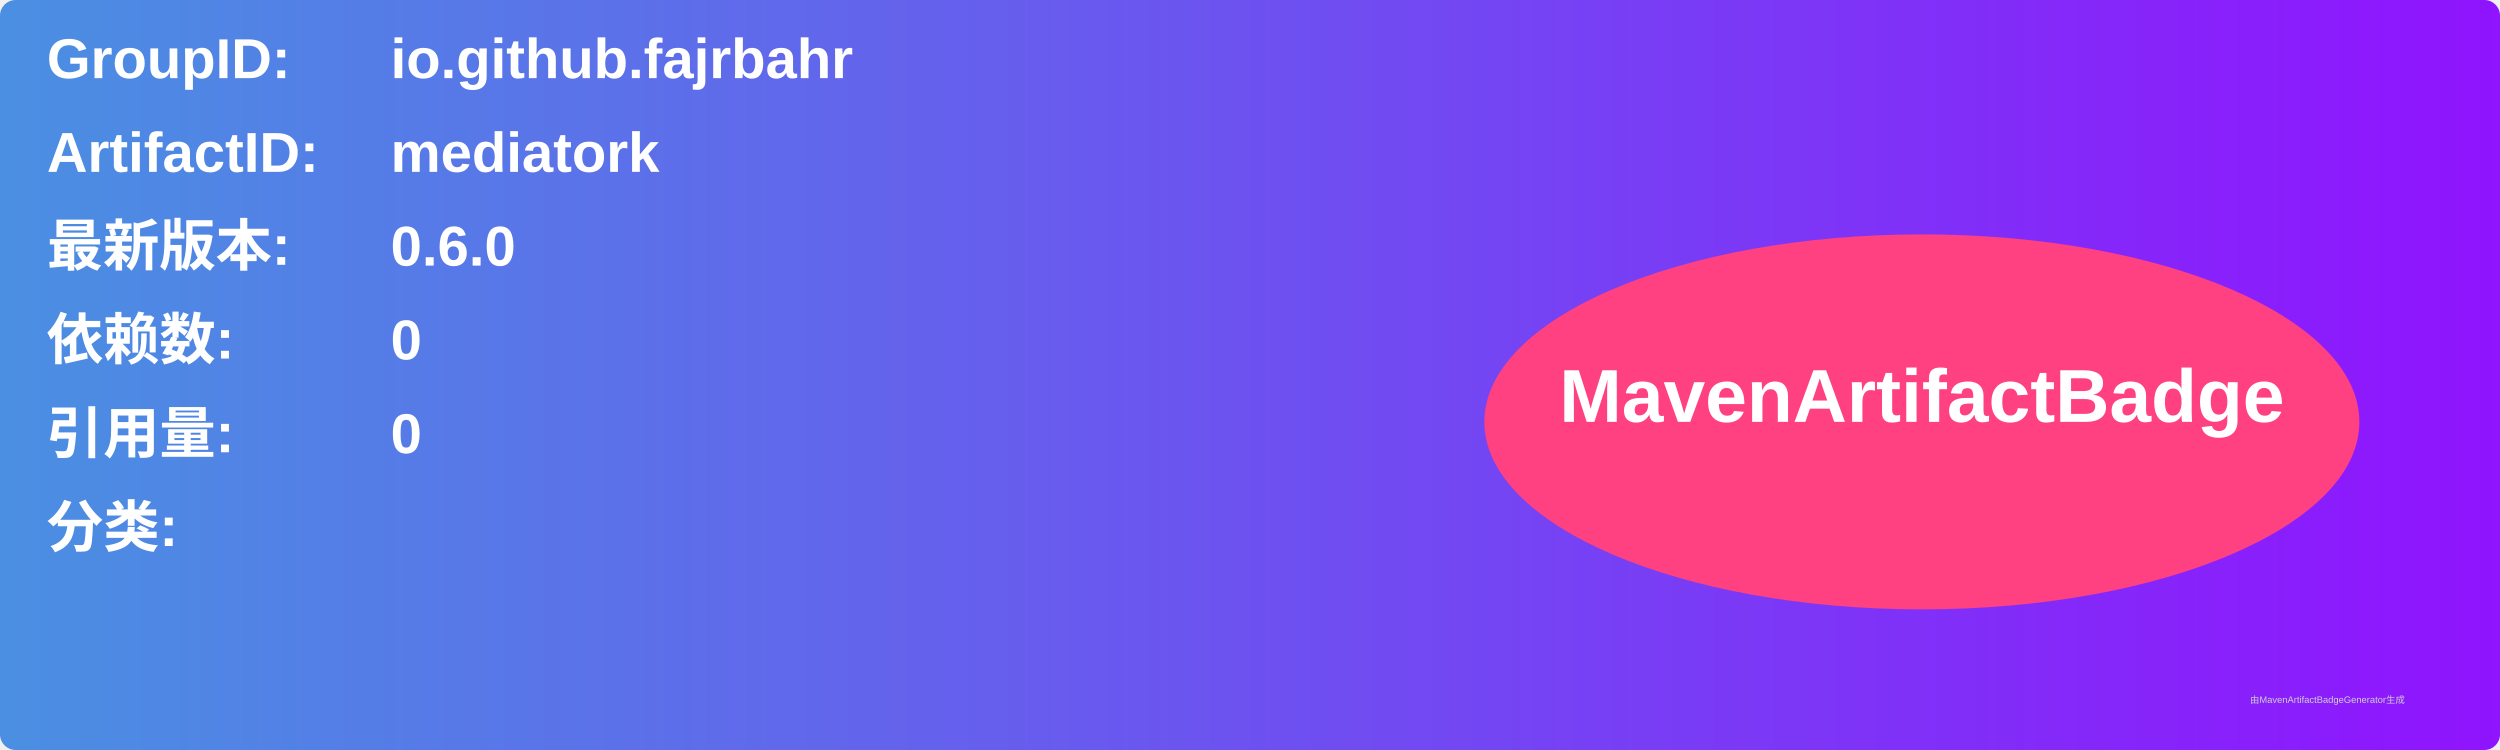
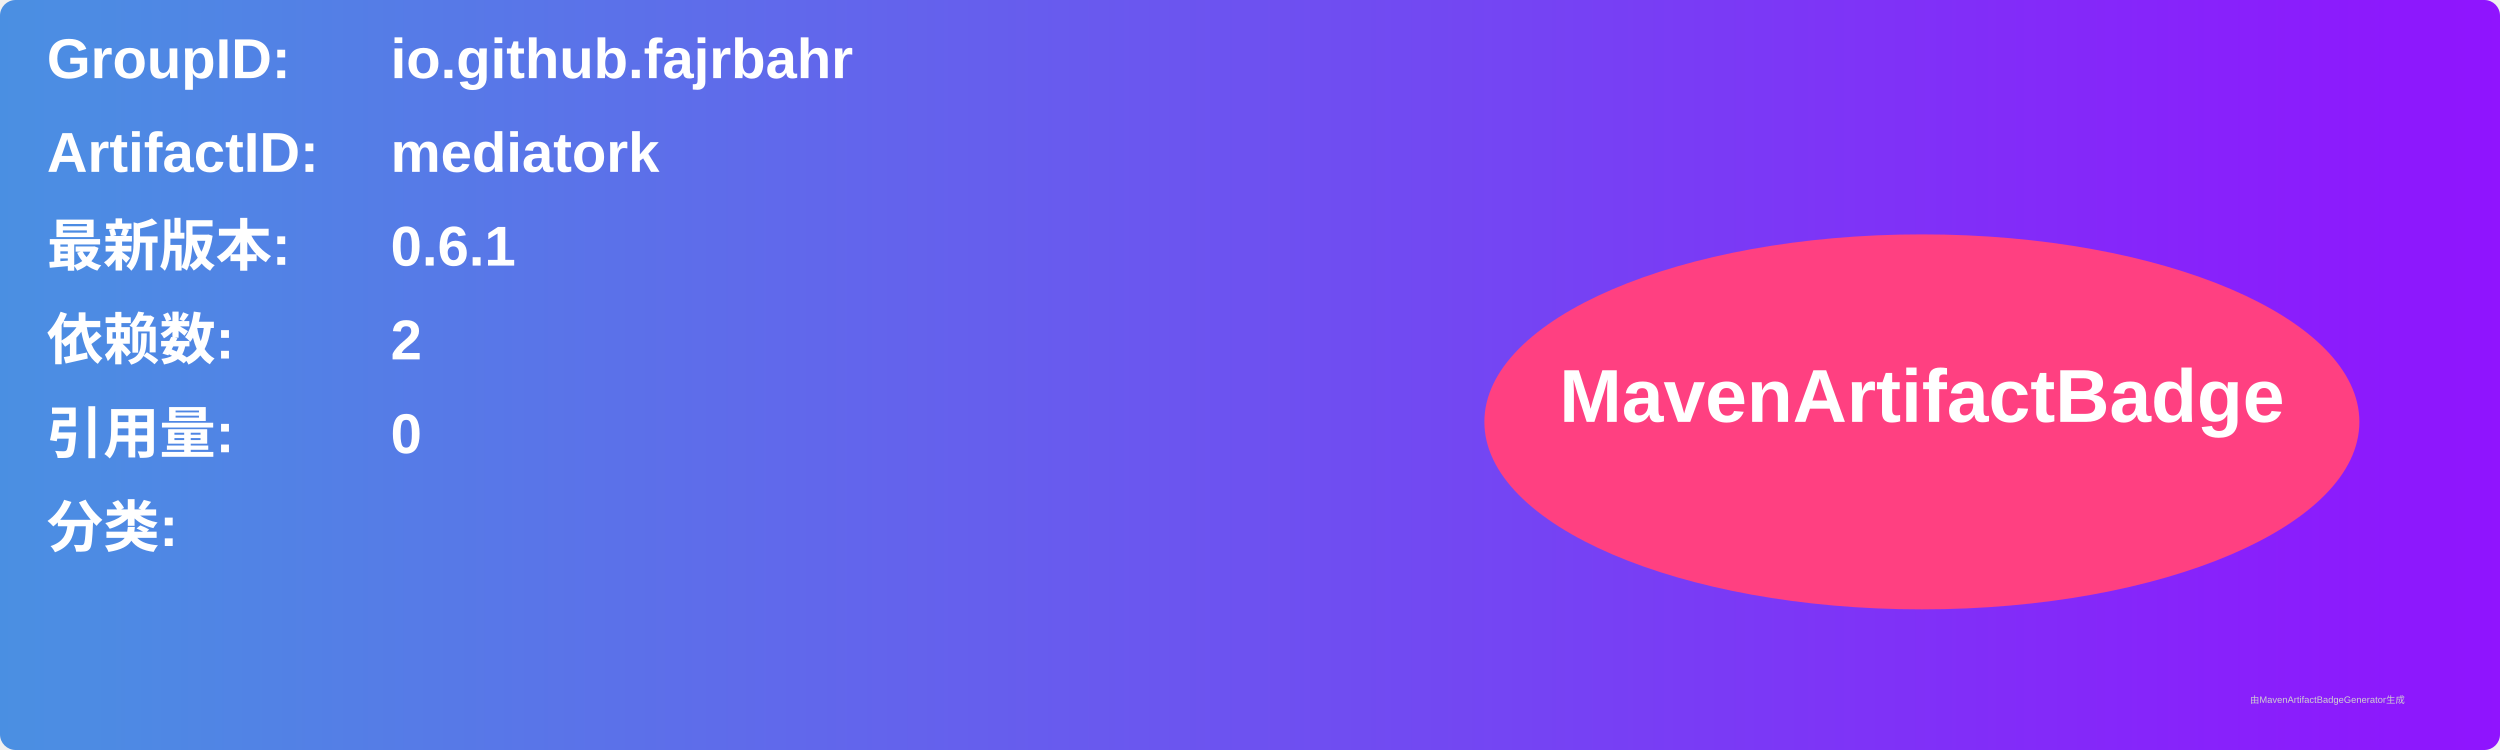
<svg xmlns="http://www.w3.org/2000/svg" width="800" height="240" viewBox="0 0 800 240">
  <linearGradient id="grad" x1="0%" y1="0%" x2="100%" y2="0%">
    <stop offset="0%" stop-color="#4a90e2" />
    <stop offset="100%" stop-color="#9013fe" />
  </linearGradient>
  <rect width="100%" height="100%" rx="5" ry="5" fill="url(#grad)" />
  <g transform="translate(15, 15)">
    <text x="0" y="10" font-family="Arial" font-size="18" fill="white" font-weight="bold" width="260">GroupID:</text>
    <text x="110" y="10" font-family="Arial" font-size="18" fill="white" font-weight="bold" width="460">io.github.fajrbahr</text>
    <text x="0" y="40" font-family="Arial" font-size="18" fill="white" font-weight="bold" width="260">ArtifactID:</text>
    <text x="110" y="40" font-family="Arial" font-size="18" fill="white" font-weight="bold" width="460">mediatork</text>
    <text x="0" y="70" font-family="Arial" font-size="18" fill="white" font-weight="bold">最新版本:</text>
    <text x="110" y="70" font-family="Arial" font-size="18" fill="white" font-weight="bold">
-       <tspan font-weight="bold">0.6.0</tspan>
+       <tspan font-weight="bold">0.6.1</tspan>
    </text>
    <text x="0" y="100" font-family="Arial" font-size="18" fill="white" font-weight="bold">依赖数: </text>
    <text x="110" y="100" font-family="Arial" font-size="18" fill="white">
-       <tspan font-weight="bold">0</tspan>
+       <tspan font-weight="bold">2</tspan>
    </text>
    <text x="0" y="130" font-family="Arial" font-size="18" fill="white" font-weight="bold">引用量: </text>
    <text x="110" y="130" font-family="Arial" font-size="18" fill="white">
      <tspan font-weight="bold">0</tspan>
    </text>
    <text x="0" y="160" font-family="Arial" font-size="18" fill="white" font-weight="bold">分类:</text>
    <text x="10" y="190" font-family="Arial" font-size="10" fill="white">
      <tspan font-weight="bold" />
    </text>
    <ellipse cx="600" cy="120" rx="140" ry="60" fill="#ff4081" />
    <text x="600" y="120" text-anchor="middle" font-family="Arial" font-size="24" fill="white" font-weight="bold">MavenArtifactBadge</text>
  </g>
  <text x="720" y="225" font-family="Arial" font-size="3" fill="#d0d0d0">由MavenArtifactBadgeGenerator生成</text>
</svg>
